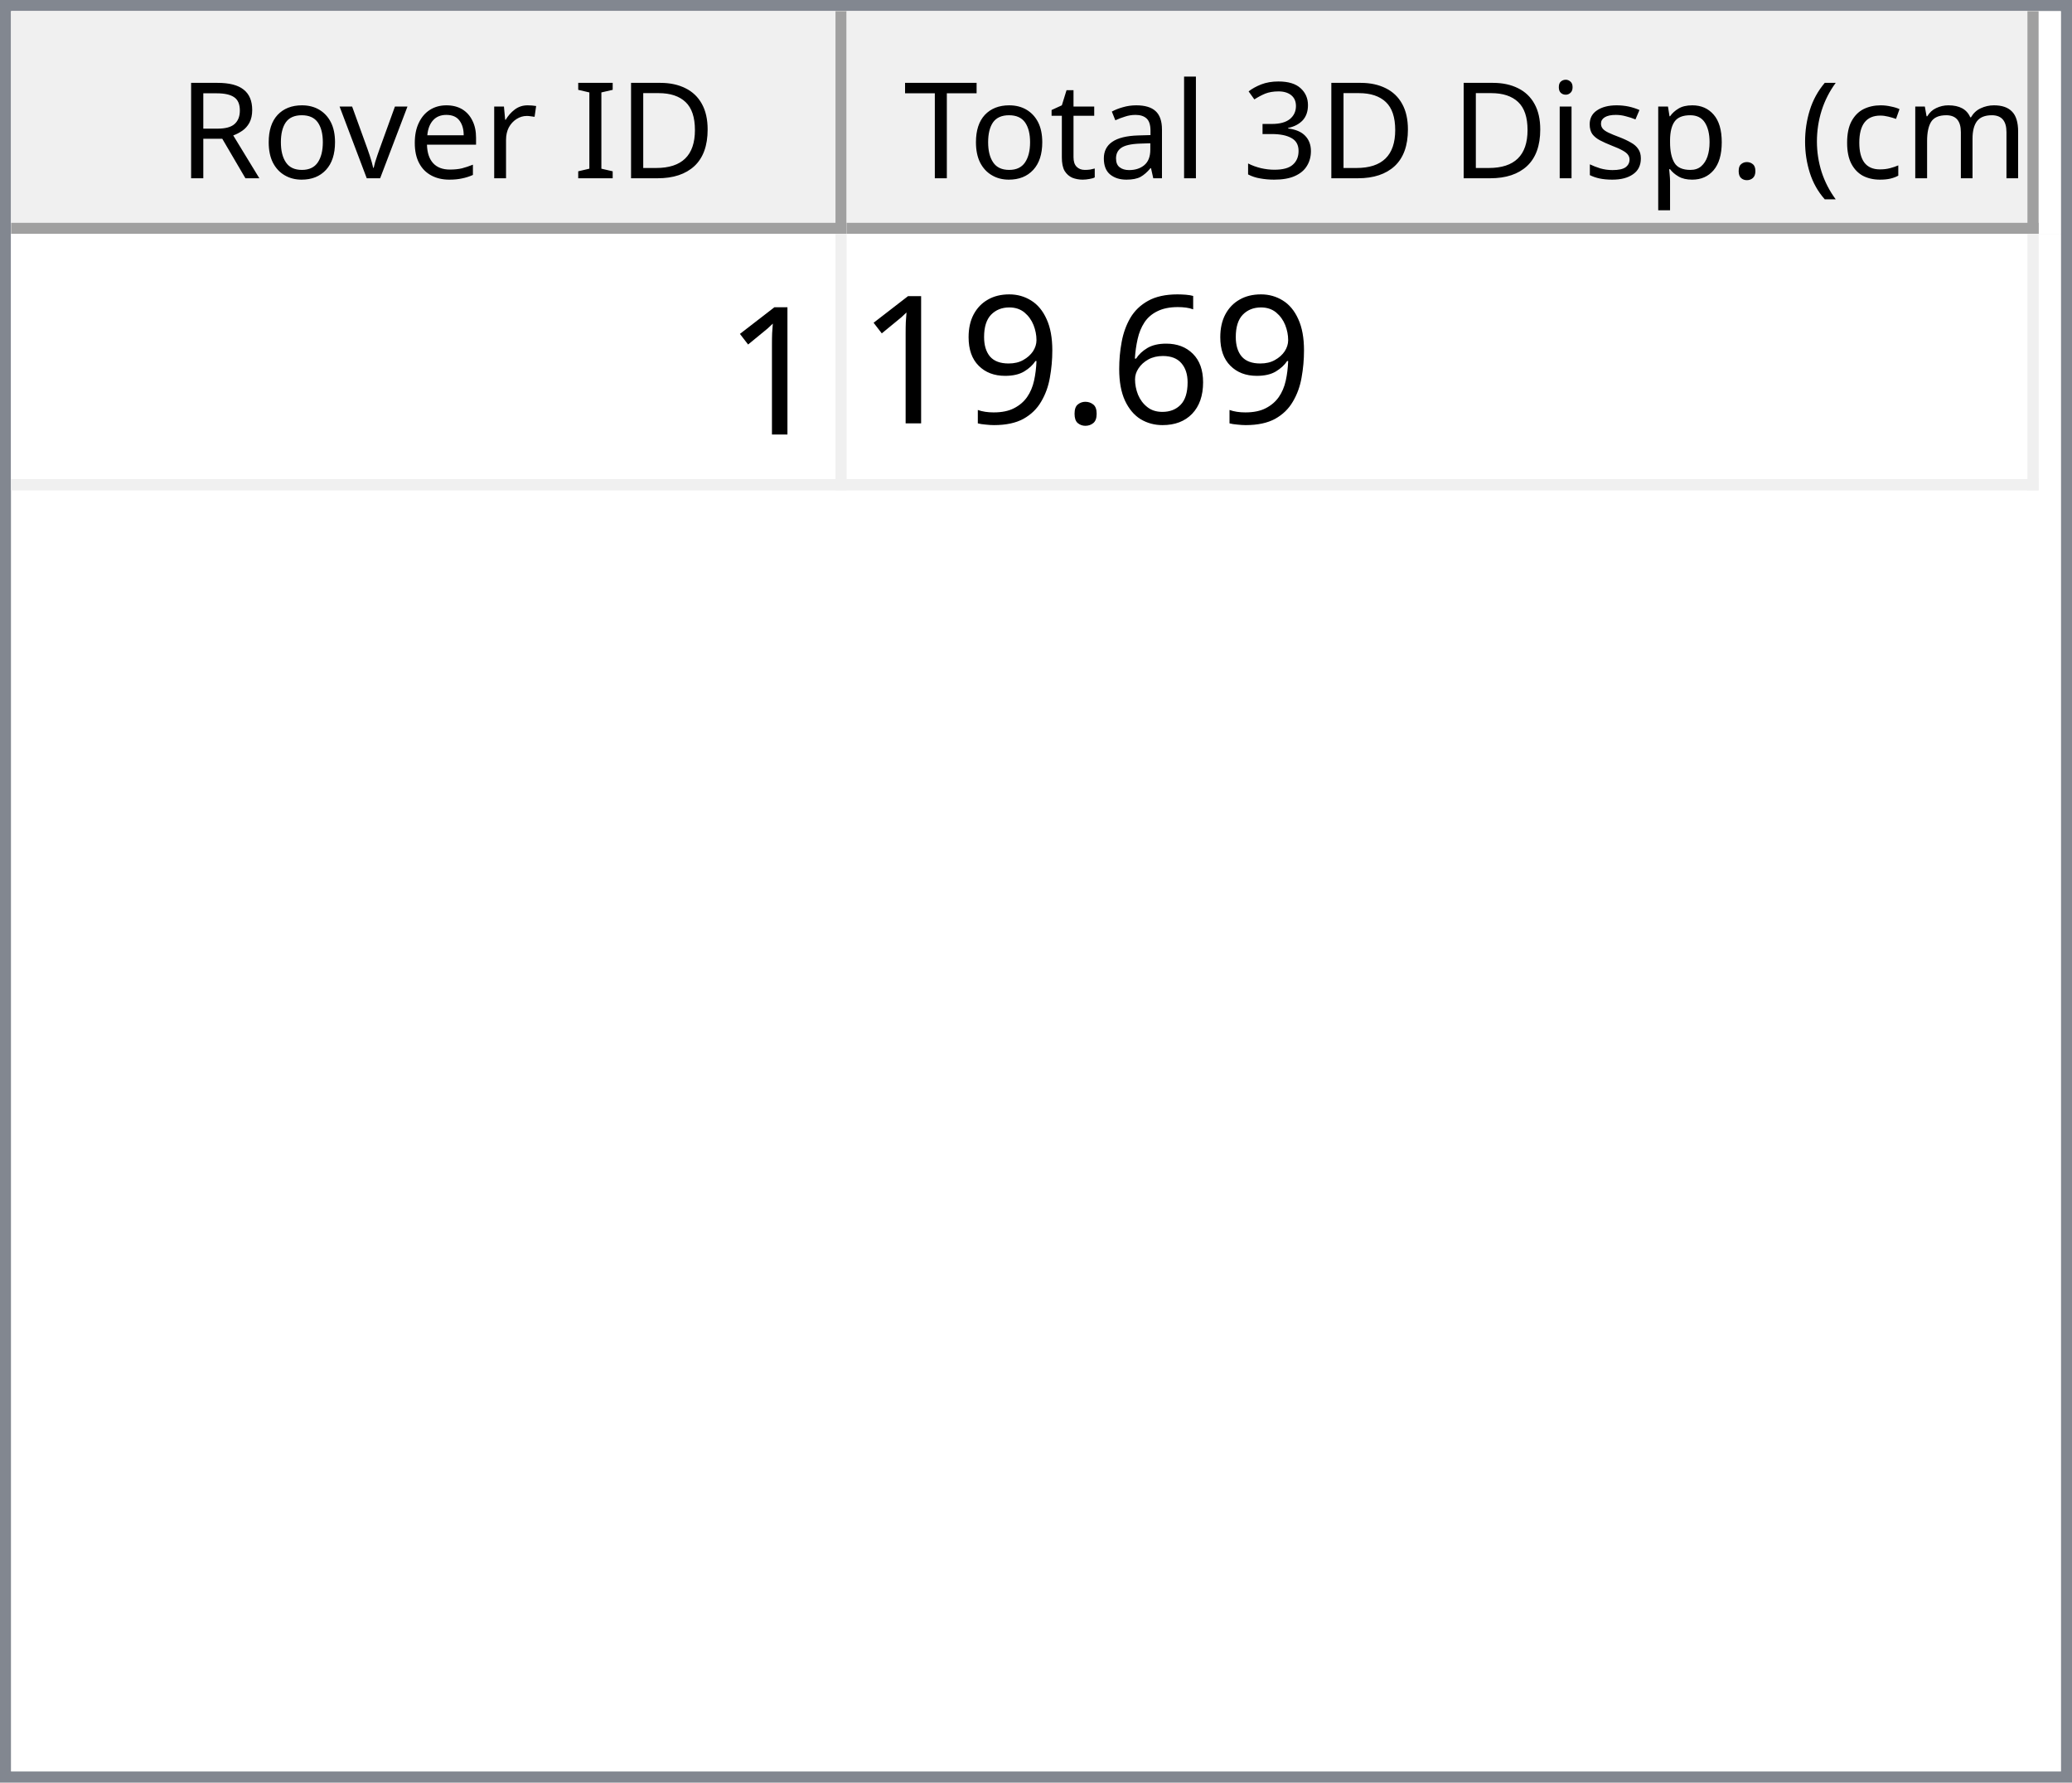
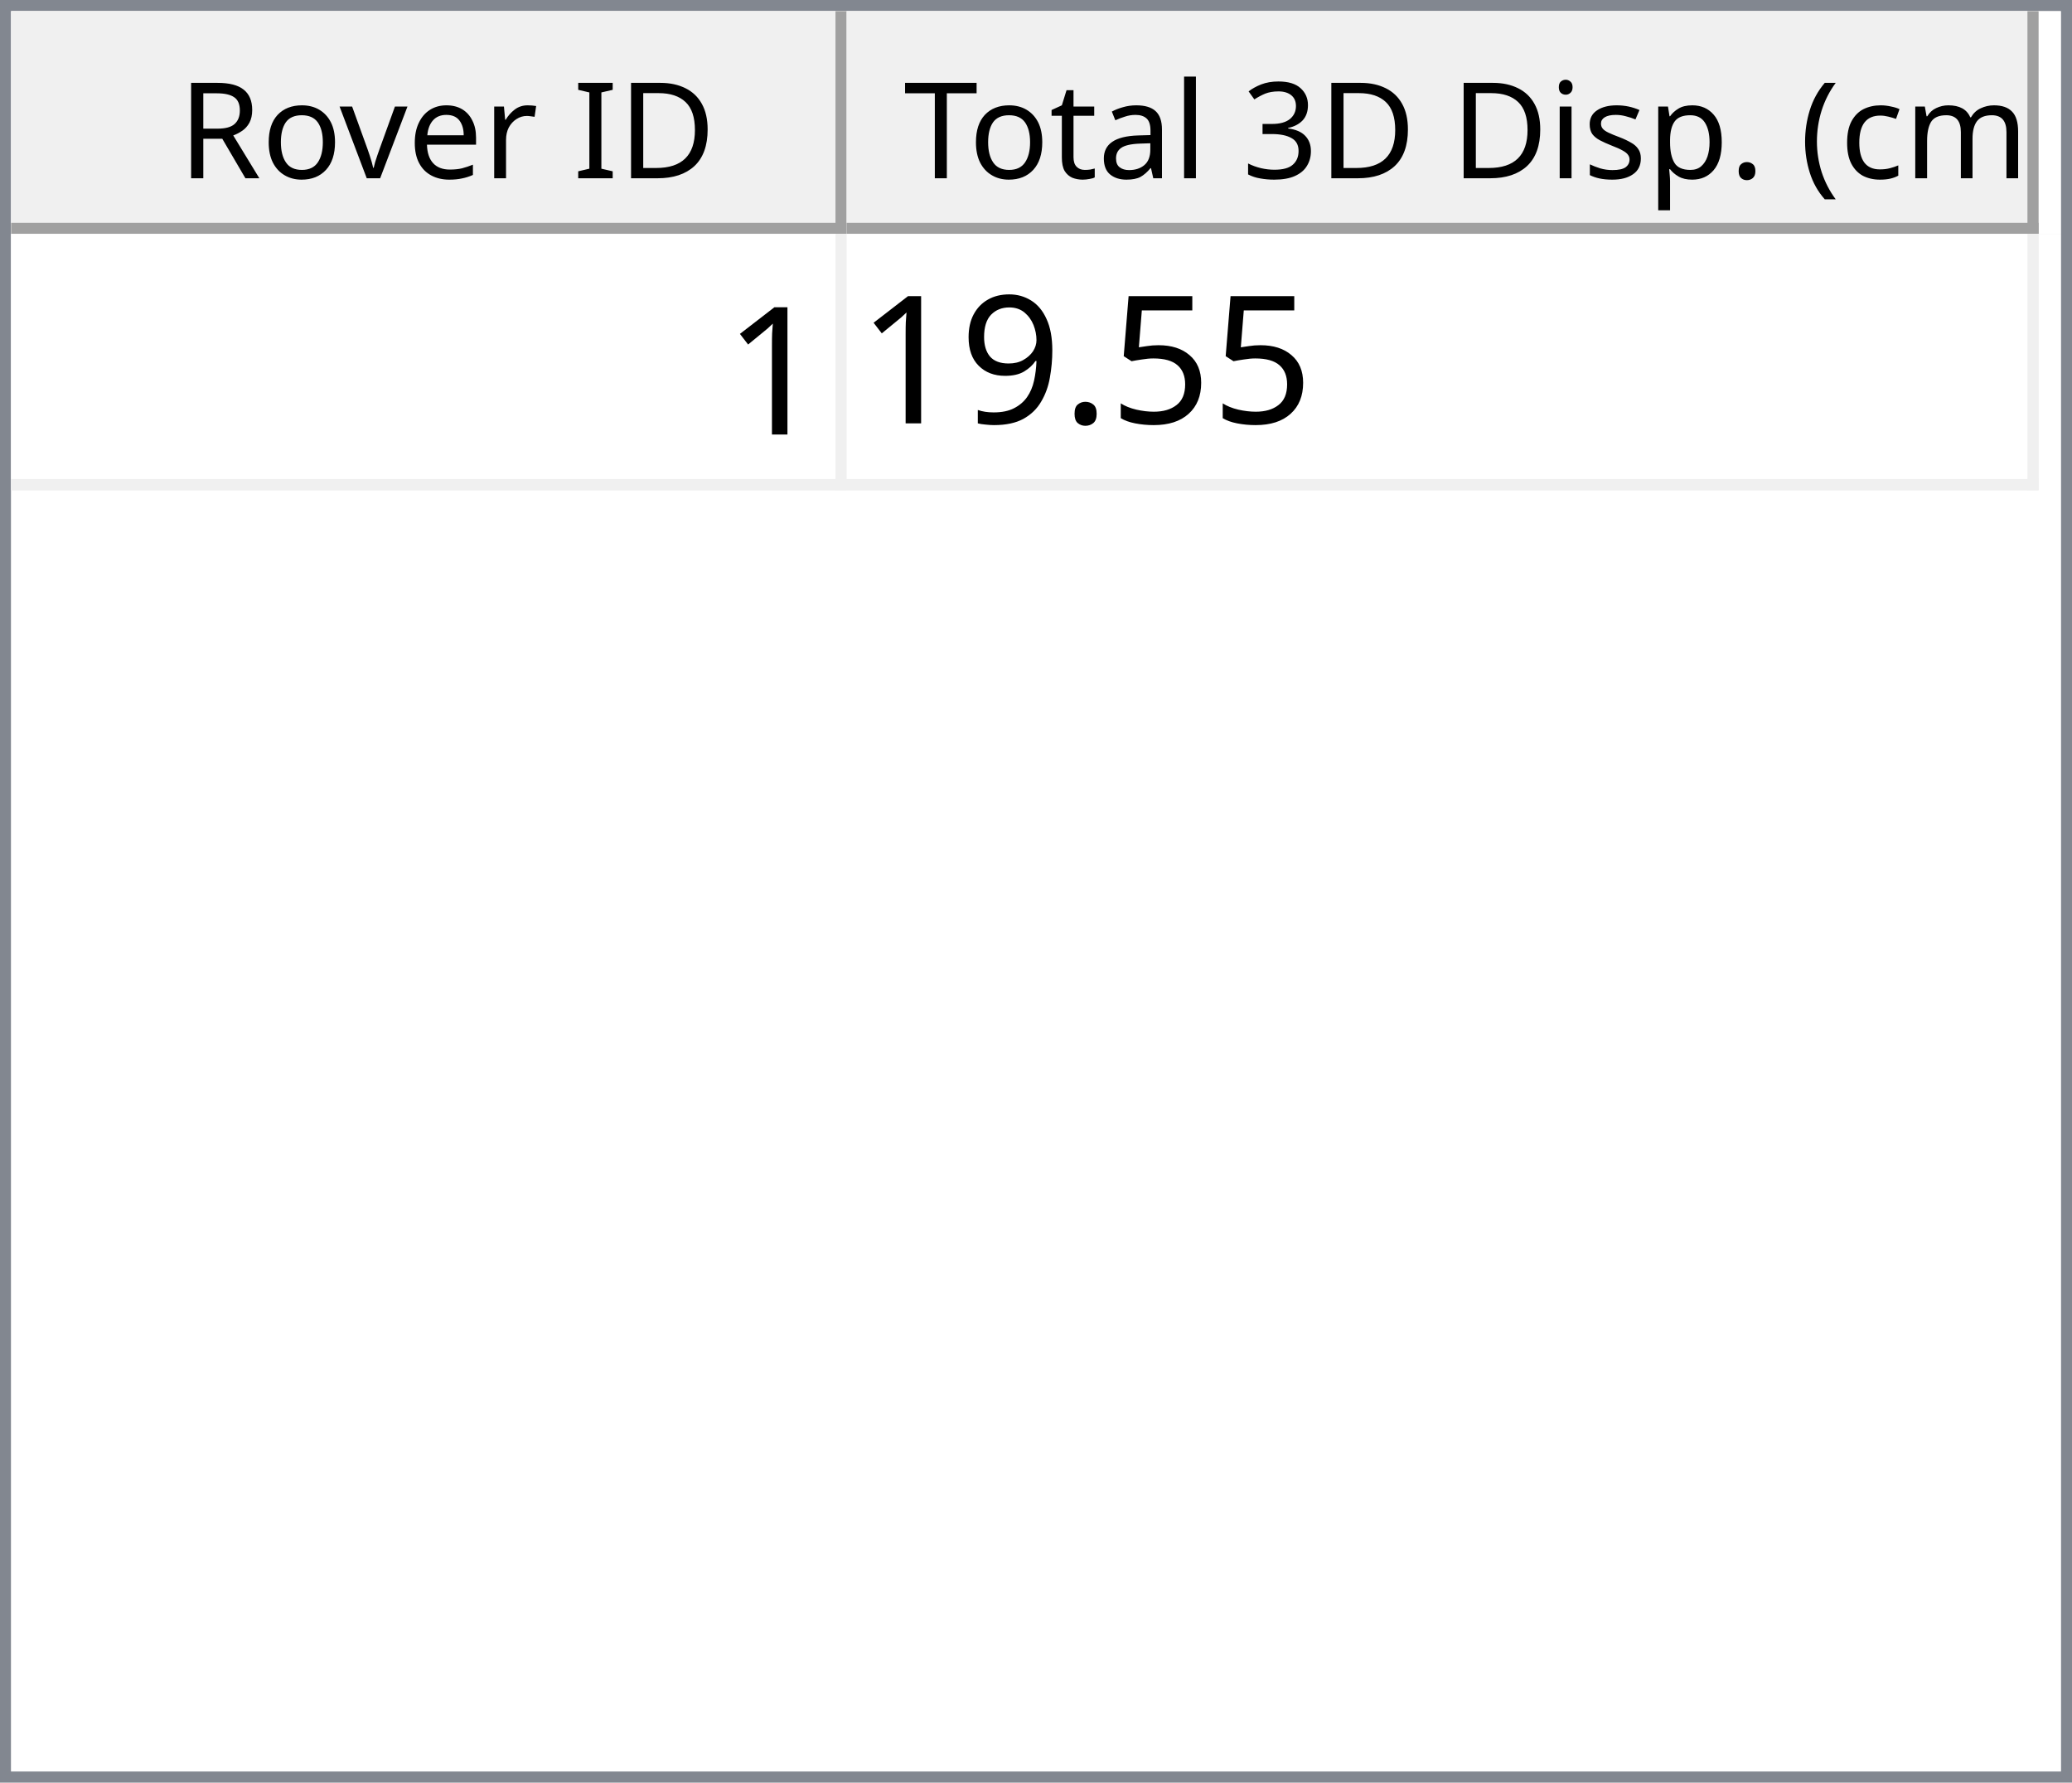
<svg xmlns="http://www.w3.org/2000/svg" style="fill-opacity:1; color-rendering:auto; color-interpolation:auto; text-rendering:auto; stroke:black; stroke-linecap:square; stroke-miterlimit:10; shape-rendering:auto; stroke-opacity:1; fill:black; stroke-dasharray:none; font-weight:normal; stroke-width:1; font-family:'Dialog'; font-style:normal; stroke-linejoin:miter; font-size:12px; stroke-dashoffset:0; image-rendering:auto;" width="186" height="160">
  <defs id="genericDefs" />
  <g>
    <defs id="defs1">
      <clipPath clipPathUnits="userSpaceOnUse" id="clipPath1">
        <path d="M0 0 L186 0 L186 160 L0 160 L0 0 Z" />
      </clipPath>
      <clipPath clipPathUnits="userSpaceOnUse" id="clipPath2">
        <path d="M0 0 L0 160 L186 160 L186 0 Z" />
      </clipPath>
      <clipPath clipPathUnits="userSpaceOnUse" id="clipPath3">
        <path d="M0 0 L0 20 L184 20 L184 0 Z" />
      </clipPath>
      <clipPath clipPathUnits="userSpaceOnUse" id="clipPath4">
        <path d="M0 0 L0 20 L75 20 L75 0 Z" />
      </clipPath>
      <clipPath clipPathUnits="userSpaceOnUse" id="clipPath5">
        <path d="M1 1 L1 19 L74 19 L74 1 Z" />
      </clipPath>
      <clipPath clipPathUnits="userSpaceOnUse" id="clipPath6">
        <path d="M0 0 L0 18 L73 18 L73 0 Z" />
      </clipPath>
      <clipPath clipPathUnits="userSpaceOnUse" id="clipPath7">
        <path d="M-0.5 -0.5 L-0.5 19.5 L74.5 19.5 L74.5 -0.5 Z" />
      </clipPath>
      <clipPath clipPathUnits="userSpaceOnUse" id="clipPath8">
        <path d="M0 0 L0 20 L107 20 L107 0 Z" />
      </clipPath>
      <clipPath clipPathUnits="userSpaceOnUse" id="clipPath9">
        <path d="M1 1 L1 19 L106 19 L106 1 Z" />
      </clipPath>
      <clipPath clipPathUnits="userSpaceOnUse" id="clipPath10">
        <path d="M0 0 L0 18 L105 18 L105 0 Z" />
      </clipPath>
      <clipPath clipPathUnits="userSpaceOnUse" id="clipPath11">
        <path d="M-0.5 -0.5 L-0.5 19.5 L106.5 19.5 L106.5 -0.5 Z" />
      </clipPath>
      <clipPath clipPathUnits="userSpaceOnUse" id="clipPath12">
        <path d="M0 0 L0 138 L184 138 L184 0 Z" />
      </clipPath>
      <clipPath clipPathUnits="userSpaceOnUse" id="clipPath13">
        <path d="M0 0 L0 23 L182 23 L182 0 Z" />
      </clipPath>
      <clipPath clipPathUnits="userSpaceOnUse" id="clipPath14">
        <path d="M-0.5 -0.5 L-0.5 22.5 L181.5 22.5 L181.5 -0.5 Z" />
      </clipPath>
      <clipPath clipPathUnits="userSpaceOnUse" id="clipPath15">
        <path d="M0 0 L0 22 L74 22 L74 0 Z" />
      </clipPath>
      <clipPath clipPathUnits="userSpaceOnUse" id="clipPath16">
        <path d="M0 0 L0 22 L106 22 L106 0 Z" />
      </clipPath>
      <font horiz-adv-x="64.551" id="font1">
        <font-face ascent="107.91" descent="25.098" units-per-em="100" style="font-style:normal; font-family:Segoe UI; font-weight:normal;" />
        <missing-glyph horiz-adv-x="64.551" d="M8.109 0 L8.109 68.266 L56.453 68.266 L56.453 0 L8.109 0 ZM15.328 7.234 L49.219 7.234 L49.219 61.031 L15.328 61.031 L15.328 7.234 Z" />
        <glyph unicode="D" horiz-adv-x="70.117" d="M9.188 0 L9.188 70.016 L28.516 70.016 Q65.531 70.016 65.531 35.891 Q65.531 19.672 55.25 9.836 Q44.969 0 27.734 0 L9.188 0 ZM17.391 62.594 L17.391 7.422 L27.828 7.422 Q41.609 7.422 49.273 14.797 Q56.938 22.172 56.938 35.688 Q56.938 62.594 28.328 62.594 L17.391 62.594 Z" />
        <glyph unicode="I" horiz-adv-x="26.611" d="M17.391 0 L9.188 0 L9.188 70.016 L17.391 70.016 L17.391 0 Z" />
        <glyph unicode=" " horiz-adv-x="27.393" d="" />
        <glyph unicode="r" horiz-adv-x="34.766" d="M34.188 41.891 Q32.078 43.5 28.125 43.5 Q23 43.5 19.555 38.672 Q16.109 33.844 16.109 25.484 L16.109 0 L8.109 0 L8.109 50 L16.109 50 L16.109 39.703 L16.312 39.703 Q18.016 44.969 21.531 47.922 Q25.047 50.875 29.391 50.875 Q32.516 50.875 34.188 50.203 L34.188 41.891 Z" />
        <glyph unicode="e" horiz-adv-x="52.295" d="M48.297 23 L12.984 23 Q13.188 14.656 17.484 10.109 Q21.781 5.562 29.297 5.562 Q37.75 5.562 44.828 11.141 L44.828 3.609 Q38.234 -1.172 27.391 -1.172 Q16.797 -1.172 10.742 5.641 Q4.688 12.453 4.688 24.812 Q4.688 36.469 11.305 43.82 Q17.922 51.172 27.734 51.172 Q37.547 51.172 42.922 44.828 Q48.297 38.484 48.297 27.203 L48.297 23 ZM40.094 29.781 Q40.047 36.719 36.75 40.578 Q33.453 44.438 27.594 44.438 Q21.922 44.438 17.969 40.383 Q14.016 36.328 13.094 29.781 L40.094 29.781 Z" />
        <glyph unicode="v" horiz-adv-x="47.9" d="M47.406 50 L27.484 0 L19.625 0 L0.688 50 L9.469 50 L22.172 13.672 Q23.578 9.672 23.922 6.688 L24.125 6.688 Q24.609 10.453 25.688 13.484 L38.969 50 L47.406 50 Z" />
        <glyph unicode="o" horiz-adv-x="58.594" d="M29 -1.172 Q17.922 -1.172 11.305 5.836 Q4.688 12.844 4.688 24.422 Q4.688 37.016 11.57 44.094 Q18.453 51.172 30.172 51.172 Q41.359 51.172 47.633 44.289 Q53.906 37.406 53.906 25.203 Q53.906 13.234 47.141 6.031 Q40.375 -1.172 29 -1.172 ZM29.594 44.438 Q21.875 44.438 17.383 39.188 Q12.891 33.938 12.891 24.703 Q12.891 15.828 17.43 10.695 Q21.969 5.562 29.594 5.562 Q37.359 5.562 41.531 10.594 Q45.703 15.625 45.703 24.906 Q45.703 34.281 41.531 39.359 Q37.359 44.438 29.594 44.438 Z" />
        <glyph unicode="R" horiz-adv-x="59.814" d="M59.375 0 L49.609 0 L37.891 19.625 Q36.281 22.359 34.766 24.289 Q33.25 26.219 31.664 27.438 Q30.078 28.656 28.25 29.219 Q26.422 29.781 24.125 29.781 L17.391 29.781 L17.391 0 L9.188 0 L9.188 70.016 L30.078 70.016 Q34.672 70.016 38.555 68.867 Q42.438 67.719 45.289 65.375 Q48.141 63.031 49.758 59.547 Q51.375 56.062 51.375 51.375 Q51.375 47.703 50.273 44.656 Q49.172 41.609 47.148 39.211 Q45.125 36.812 42.266 35.133 Q39.406 33.453 35.844 32.516 L35.844 32.328 Q37.594 31.547 38.891 30.547 Q40.188 29.547 41.359 28.18 Q42.531 26.812 43.68 25.078 Q44.828 23.344 46.234 21.047 L59.375 0 ZM17.391 62.594 L17.391 37.203 L28.516 37.203 Q31.594 37.203 34.203 38.133 Q36.812 39.062 38.719 40.797 Q40.625 42.531 41.703 45.047 Q42.781 47.562 42.781 50.688 Q42.781 56.297 39.141 59.445 Q35.5 62.594 28.609 62.594 L17.391 62.594 Z" />
        <glyph unicode=")" horiz-adv-x="30.176" d="M8.297 -15.922 L1.172 -15.922 Q16.406 2.344 16.406 26.812 Q16.406 51.469 1.078 70.016 L8.297 70.016 Q23.531 52.156 23.531 26.703 Q23.531 1.375 8.297 -15.922 Z" />
        <glyph unicode="m" horiz-adv-x="86.133" d="M79.109 0 L71.094 0 L71.094 28.719 Q71.094 37.016 68.531 40.727 Q65.969 44.438 59.906 44.438 Q54.781 44.438 51.195 39.75 Q47.609 35.062 47.609 28.516 L47.609 0 L39.594 0 L39.594 29.688 Q39.594 44.438 28.219 44.438 Q22.953 44.438 19.531 40.016 Q16.109 35.594 16.109 28.516 L16.109 0 L8.109 0 L8.109 50 L16.109 50 L16.109 42.094 L16.312 42.094 Q21.625 51.172 31.844 51.172 Q36.969 51.172 40.773 48.312 Q44.578 45.453 46 40.828 Q51.562 51.172 62.594 51.172 Q79.109 51.172 79.109 30.812 L79.109 0 Z" />
        <glyph unicode="c" horiz-adv-x="46.191" d="M42.188 2.297 Q36.422 -1.172 28.516 -1.172 Q17.828 -1.172 11.258 5.789 Q4.688 12.75 4.688 23.828 Q4.688 36.188 11.766 43.68 Q18.844 51.172 30.672 51.172 Q37.25 51.172 42.281 48.734 L42.281 40.531 Q36.719 44.438 30.375 44.438 Q22.703 44.438 17.797 38.945 Q12.891 33.453 12.891 24.516 Q12.891 15.719 17.508 10.641 Q22.125 5.562 29.891 5.562 Q36.422 5.562 42.188 9.906 L42.188 2.297 Z" />
        <glyph unicode="(" horiz-adv-x="30.176" d="M29.109 -15.922 L21.969 -15.922 Q6.844 1.375 6.844 26.703 Q6.844 52.156 21.969 70.016 L29.203 70.016 Q13.875 51.469 13.875 26.812 Q13.875 2.344 29.109 -15.922 Z" />
        <glyph unicode="." horiz-adv-x="21.68" d="M10.891 -1.078 Q8.641 -1.078 7.055 0.539 Q5.469 2.156 5.469 4.391 Q5.469 6.641 7.055 8.273 Q8.641 9.906 10.891 9.906 Q13.188 9.906 14.797 8.273 Q16.406 6.641 16.406 4.391 Q16.406 2.156 14.797 0.539 Q13.188 -1.078 10.891 -1.078 Z" />
        <glyph unicode="p" horiz-adv-x="58.789" d="M16.312 7.234 L16.109 7.234 L16.109 -23 L8.109 -23 L8.109 50 L16.109 50 L16.109 41.219 L16.312 41.219 Q22.219 51.172 33.594 51.172 Q43.266 51.172 48.688 44.461 Q54.109 37.75 54.109 26.469 Q54.109 13.922 48 6.375 Q41.891 -1.172 31.297 -1.172 Q21.578 -1.172 16.312 7.234 ZM16.109 27.391 L16.109 20.406 Q16.109 14.203 20.141 9.883 Q24.172 5.562 30.375 5.562 Q37.641 5.562 41.773 11.133 Q45.906 16.703 45.906 26.609 Q45.906 34.969 42.047 39.703 Q38.188 44.438 31.594 44.438 Q24.609 44.438 20.359 39.578 Q16.109 34.719 16.109 27.391 Z" />
        <glyph unicode="s" horiz-adv-x="42.432" d="M5.078 1.812 L5.078 10.406 Q11.625 5.562 19.484 5.562 Q30.031 5.562 30.031 12.594 Q30.031 14.594 29.125 15.992 Q28.219 17.391 26.68 18.461 Q25.141 19.531 23.07 20.383 Q21 21.234 18.609 22.172 Q15.281 23.484 12.766 24.828 Q10.25 26.172 8.57 27.859 Q6.891 29.547 6.031 31.695 Q5.172 33.844 5.172 36.719 Q5.172 40.234 6.789 42.945 Q8.406 45.656 11.086 47.484 Q13.766 49.312 17.211 50.242 Q20.656 51.172 24.312 51.172 Q30.812 51.172 35.938 48.922 L35.938 40.828 Q30.422 44.438 23.25 44.438 Q21 44.438 19.195 43.922 Q17.391 43.406 16.094 42.477 Q14.797 41.547 14.086 40.258 Q13.375 38.969 13.375 37.406 Q13.375 35.453 14.086 34.133 Q14.797 32.812 16.164 31.789 Q17.531 30.766 19.484 29.938 Q21.438 29.109 23.922 28.125 Q27.25 26.859 29.883 25.516 Q32.516 24.172 34.375 22.484 Q36.234 20.797 37.234 18.602 Q38.234 16.406 38.234 13.375 Q38.234 9.672 36.602 6.938 Q34.969 4.203 32.234 2.398 Q29.5 0.594 25.93 -0.289 Q22.359 -1.172 18.453 -1.172 Q10.75 -1.172 5.078 1.812 Z" />
        <glyph unicode="i" horiz-adv-x="24.219" d="M12.203 62.703 Q10.062 62.703 8.547 64.164 Q7.031 65.625 7.031 67.875 Q7.031 70.125 8.547 71.609 Q10.062 73.094 12.203 73.094 Q14.406 73.094 15.945 71.609 Q17.484 70.125 17.484 67.875 Q17.484 65.719 15.945 64.211 Q14.406 62.703 12.203 62.703 ZM16.109 0 L8.109 0 L8.109 50 L16.109 50 L16.109 0 Z" />
        <glyph unicode="3" horiz-adv-x="53.906" d="M46.531 19.828 Q46.531 15.094 44.75 11.211 Q42.969 7.328 39.719 4.57 Q36.469 1.812 31.93 0.297 Q27.391 -1.219 21.922 -1.219 Q11.922 -1.219 6 2.594 L6 11.188 Q13.094 5.609 22.219 5.609 Q25.875 5.609 28.828 6.539 Q31.781 7.469 33.906 9.227 Q36.031 10.984 37.18 13.477 Q38.328 15.969 38.328 19.094 Q38.328 32.812 18.797 32.812 L12.984 32.812 L12.984 39.594 L18.5 39.594 Q35.797 39.594 35.797 52.484 Q35.797 64.406 22.609 64.406 Q15.188 64.406 8.688 59.422 L8.688 67.188 Q15.375 71.188 24.609 71.188 Q29 71.188 32.57 69.969 Q36.141 68.75 38.68 66.555 Q41.219 64.359 42.609 61.281 Q44 58.203 44 54.5 Q44 40.672 30.031 36.719 L30.031 36.531 Q33.594 36.141 36.625 34.797 Q39.656 33.453 41.852 31.305 Q44.047 29.156 45.289 26.25 Q46.531 23.344 46.531 19.828 Z" />
        <glyph unicode="l" horiz-adv-x="24.219" d="M16.109 0 L8.109 0 L8.109 74.031 L16.109 74.031 L16.109 0 Z" />
        <glyph unicode="a" horiz-adv-x="50.879" d="M43.891 0 L35.891 0 L35.891 7.812 L35.688 7.812 Q30.469 -1.172 20.312 -1.172 Q12.844 -1.172 8.617 2.781 Q4.391 6.734 4.391 13.281 Q4.391 27.297 20.906 29.594 L35.891 31.688 Q35.891 44.438 25.594 44.438 Q16.547 44.438 9.281 38.281 L9.281 46.484 Q16.656 51.172 26.266 51.172 Q43.891 51.172 43.891 32.516 L43.891 0 ZM35.891 25.297 L23.828 23.641 Q18.266 22.859 15.43 20.875 Q12.594 18.891 12.594 13.875 Q12.594 10.203 15.211 7.883 Q17.828 5.562 22.172 5.562 Q28.125 5.562 32.008 9.742 Q35.891 13.922 35.891 20.312 L35.891 25.297 Z" />
        <glyph unicode="t" horiz-adv-x="33.887" d="M31.297 0.484 Q28.469 -1.078 23.828 -1.078 Q10.688 -1.078 10.688 13.578 L10.688 43.172 L2.094 43.172 L2.094 50 L10.688 50 L10.688 62.203 L18.703 64.797 L18.703 50 L31.297 50 L31.297 43.172 L18.703 43.172 L18.703 14.984 Q18.703 9.969 20.414 7.82 Q22.125 5.672 26.078 5.672 Q29.109 5.672 31.297 7.328 L31.297 0.484 Z" />
        <glyph unicode="T" horiz-adv-x="52.393" d="M50.594 62.594 L30.375 62.594 L30.375 0 L22.172 0 L22.172 62.594 L2 62.594 L2 70.016 L50.594 70.016 L50.594 62.594 Z" />
      </font>
      <font horiz-adv-x="75.0" id="font2">
        <font-face ascent="100.537" descent="21.973" units-per-em="100" style="font-style:normal; font-family:sans-serif; font-weight:normal;" />
        <missing-glyph horiz-adv-x="75.0" d="M12.5 0 L12.5 62.5 L62.5 62.5 L62.5 0 L12.5 0 ZM14.062 1.562 L60.938 1.562 L60.938 60.938 L14.062 60.938 L14.062 1.562 Z" />
        <glyph unicode="1" horiz-adv-x="55.615" d="M37.25 0 L28.469 0 L28.469 56 Q25.297 52.984 20.141 49.953 Q14.984 46.922 10.891 45.406 L10.891 53.906 Q18.266 57.375 23.781 62.305 Q29.297 67.234 31.594 71.875 L37.25 71.875 L37.25 0 Z" />
-         <glyph unicode="6" horiz-adv-x="55.615" d="M49.75 54.047 L41.016 53.375 Q39.844 58.547 37.703 60.891 Q34.125 64.656 28.906 64.656 Q24.703 64.656 21.531 62.312 Q17.391 59.281 14.992 53.469 Q12.594 47.656 12.5 36.922 Q15.672 41.75 20.266 44.094 Q24.859 46.438 29.891 46.438 Q38.672 46.438 44.852 39.969 Q51.031 33.5 51.031 23.25 Q51.031 16.5 48.125 10.719 Q45.219 4.938 40.141 1.859 Q35.062 -1.219 28.609 -1.219 Q17.625 -1.219 10.695 6.859 Q3.766 14.938 3.766 33.5 Q3.766 54.25 11.422 63.672 Q18.109 71.875 29.438 71.875 Q37.891 71.875 43.289 67.141 Q48.688 62.406 49.75 54.047 ZM13.875 23.188 Q13.875 18.656 15.797 14.508 Q17.719 10.359 21.188 8.18 Q24.656 6 28.469 6 Q34.031 6 38.039 10.492 Q42.047 14.984 42.047 22.703 Q42.047 30.125 38.086 34.398 Q34.125 38.672 28.125 38.672 Q22.172 38.672 18.023 34.398 Q13.875 30.125 13.875 23.188 Z" />
+         <glyph unicode="5" horiz-adv-x="55.615" d="M4.156 18.75 L13.375 19.531 Q14.406 12.797 18.141 9.398 Q21.875 6 27.156 6 Q33.5 6 37.891 10.789 Q42.281 15.578 42.281 23.484 Q42.281 31 38.062 35.352 Q33.844 39.703 27 39.703 Q22.75 39.703 19.336 37.773 Q15.922 35.844 13.969 32.766 L5.719 33.844 L12.641 70.609 L48.25 70.609 L48.25 62.203 L19.672 62.203 L15.828 42.969 Q22.266 47.469 29.344 47.469 Q38.719 47.469 45.164 40.969 Q51.609 34.469 51.609 24.266 Q51.609 14.547 45.953 7.469 Q39.062 -1.219 27.156 -1.219 Q17.391 -1.219 11.211 4.25 Q5.031 9.719 4.156 18.75 Z" />
        <glyph unicode="." horiz-adv-x="27.783" d="M9.078 0 L9.078 10.016 L19.094 10.016 L19.094 0 L9.078 0 Z" />
        <glyph unicode="9" horiz-adv-x="55.615" d="M5.469 16.547 L13.922 17.328 Q14.984 11.375 18.016 8.688 Q21.047 6 25.781 6 Q29.828 6 32.883 7.859 Q35.938 9.719 37.891 12.82 Q39.844 15.922 41.164 21.195 Q42.484 26.469 42.484 31.938 Q42.484 32.516 42.438 33.688 Q39.797 29.5 35.234 26.883 Q30.672 24.266 25.344 24.266 Q16.453 24.266 10.305 30.711 Q4.156 37.156 4.156 47.703 Q4.156 58.594 10.578 65.234 Q17 71.875 26.656 71.875 Q33.641 71.875 39.43 68.117 Q45.219 64.359 48.219 57.398 Q51.219 50.438 51.219 37.25 Q51.219 23.531 48.242 15.406 Q45.266 7.281 39.383 3.031 Q33.5 -1.219 25.594 -1.219 Q17.188 -1.219 11.867 3.445 Q6.547 8.109 5.469 16.547 ZM41.453 48.141 Q41.453 55.719 37.43 60.156 Q33.406 64.594 27.734 64.594 Q21.875 64.594 17.531 59.812 Q13.188 55.031 13.188 47.406 Q13.188 40.578 17.312 36.305 Q21.438 32.031 27.484 32.031 Q33.594 32.031 37.523 36.305 Q41.453 40.578 41.453 48.141 Z" />
      </font>
    </defs>
    <g style="fill:white; stroke:white;">
      <rect x="0" y="0" width="186" style="clip-path:url(#clipPath1); stroke:none;" height="160" />
    </g>
    <g style="fill:white; text-rendering:optimizeSpeed; color-rendering:optimizeSpeed; image-rendering:optimizeSpeed; shape-rendering:crispEdges; stroke:white; color-interpolation:sRGB;">
      <rect x="0" width="186" height="160" y="0" style="stroke:none;" />
      <path style="stroke:none;" d="M0 160 L186 160 L186 0 L0 0 Z" />
    </g>
    <g style="fill:rgb(240,240,240); font-family:'Segoe UI'; stroke:rgb(240,240,240);">
      <rect x="0" y="0" width="186" style="clip-path:url(#clipPath2); stroke:none;" height="160" />
    </g>
    <g style="fill:rgb(130,135,144); font-family:'Segoe UI'; stroke:rgb(130,135,144);">
      <path d="M0 0 L186 0 L186 160 L0 160 L0 0 ZM1 1 L185 1 L185 159 L1 159 L1 1 Z" style="fill-rule:evenodd; clip-path:url(#clipPath2); stroke:none;" />
    </g>
    <g style="fill:white; font-family:'Segoe UI'; stroke:white;" transform="translate(1,1)">
      <rect x="0" y="0" width="184" style="clip-path:url(#clipPath3); stroke:none;" height="20" />
    </g>
    <g style="fill:rgb(240,240,240); font-family:'Segoe UI'; stroke:rgb(240,240,240);" transform="translate(1,1)">
      <rect x="0" y="0" width="75" style="clip-path:url(#clipPath4); stroke:none;" height="20" />
    </g>
    <g style="font-family:'Segoe UI';" transform="translate(2,2)">
      <text x="14" xml:space="preserve" y="14" style="clip-path:url(#clipPath6); stroke:none;">Rover ID</text>
    </g>
    <g style="fill:rgb(160,160,160); font-family:'Segoe UI'; stroke:rgb(160,160,160); stroke-linejoin:bevel;" transform="translate(1.5,1.5)">
      <line x1="74" x2="74" y1="0" style="fill:none; clip-path:url(#clipPath7);" y2="19" />
    </g>
    <g style="fill:rgb(160,160,160); font-family:'Segoe UI'; stroke:rgb(160,160,160); stroke-linejoin:bevel;" transform="matrix(1,0,0,1,1,1) translate(0.5,0.5)">
      <line x1="0" x2="74" y1="19" style="fill:none; clip-path:url(#clipPath7);" y2="19" />
    </g>
    <g style="fill:rgb(240,240,240); font-family:'Segoe UI'; stroke:rgb(240,240,240);" transform="translate(76,1)">
      <rect x="0" y="0" width="107" style="clip-path:url(#clipPath8); stroke:none;" height="20" />
    </g>
    <g style="font-family:'Segoe UI';" transform="translate(77,2)">
      <text x="1" xml:space="preserve" y="14" style="clip-path:url(#clipPath10); stroke:none;"> Total 3D Disp. (cm)</text>
    </g>
    <g style="fill:rgb(160,160,160); font-family:'Segoe UI'; stroke:rgb(160,160,160); stroke-linejoin:bevel;" transform="translate(76.5,1.5)">
      <line x1="106" x2="106" y1="0" style="fill:none; clip-path:url(#clipPath11);" y2="19" />
    </g>
    <g style="fill:rgb(160,160,160); font-family:'Segoe UI'; stroke:rgb(160,160,160); stroke-linejoin:bevel;" transform="matrix(1,0,0,1,76,1) translate(0.5,0.5)">
      <line x1="0" x2="106" y1="19" style="fill:none; clip-path:url(#clipPath11);" y2="19" />
    </g>
    <g style="fill:white; font-family:'Segoe UI'; stroke:white;" transform="translate(1,21)">
      <rect x="0" y="0" width="184" style="clip-path:url(#clipPath12); stroke:none;" height="138" />
    </g>
    <g style="fill:rgb(240,240,240); font-size:16px; font-family:sans-serif; stroke:rgb(240,240,240);" transform="translate(1,21)">
      <rect x="0" y="0" width="182" style="clip-path:url(#clipPath13); stroke:none;" height="23" />
      <line transform="translate(0.5,0.5)" x1="0" x2="181" y1="22" style="clip-path:url(#clipPath14); fill:none; stroke-linejoin:bevel;" y2="22" />
    </g>
    <g transform="matrix(1,0,0,1,1,21) translate(0.5,0.5)" style="fill:rgb(240,240,240); font-size:16px; font-family:sans-serif; stroke:rgb(240,240,240); stroke-linejoin:bevel;">
      <line x1="74" x2="74" y1="0" style="fill:none; clip-path:url(#clipPath14);" y2="22" />
    </g>
    <g transform="matrix(1,0,0,1,1,21) translate(0.5,0.5)" style="fill:rgb(240,240,240); font-size:16px; font-family:sans-serif; stroke:rgb(240,240,240); stroke-linejoin:bevel;">
      <line x1="181" x2="181" y1="0" style="fill:none; clip-path:url(#clipPath14);" y2="22" />
    </g>
    <g style="fill:white; font-size:16px; font-family:sans-serif; stroke:white;" transform="matrix(1,0,0,1,1,21)">
      <rect x="0" y="0" width="74" style="clip-path:url(#clipPath15); stroke:none;" height="22" />
      <text x="64" y="18" style="fill:black; clip-path:url(#clipPath15); stroke:none;" xml:space="preserve">1</text>
    </g>
    <g style="fill:white; font-size:16px; font-family:sans-serif; stroke:white;" transform="matrix(1,0,0,1,1,21) translate(75,0)">
      <rect x="0" y="0" width="106" style="clip-path:url(#clipPath16); stroke:none;" height="22" />
-       <text x="1" y="17" style="fill:black; clip-path:url(#clipPath16); stroke:none;" xml:space="preserve">19.69</text>
+       <text x="1" y="17" style="fill:black; clip-path:url(#clipPath16); stroke:none;" xml:space="preserve">19.55</text>
    </g>
  </g>
</svg>
